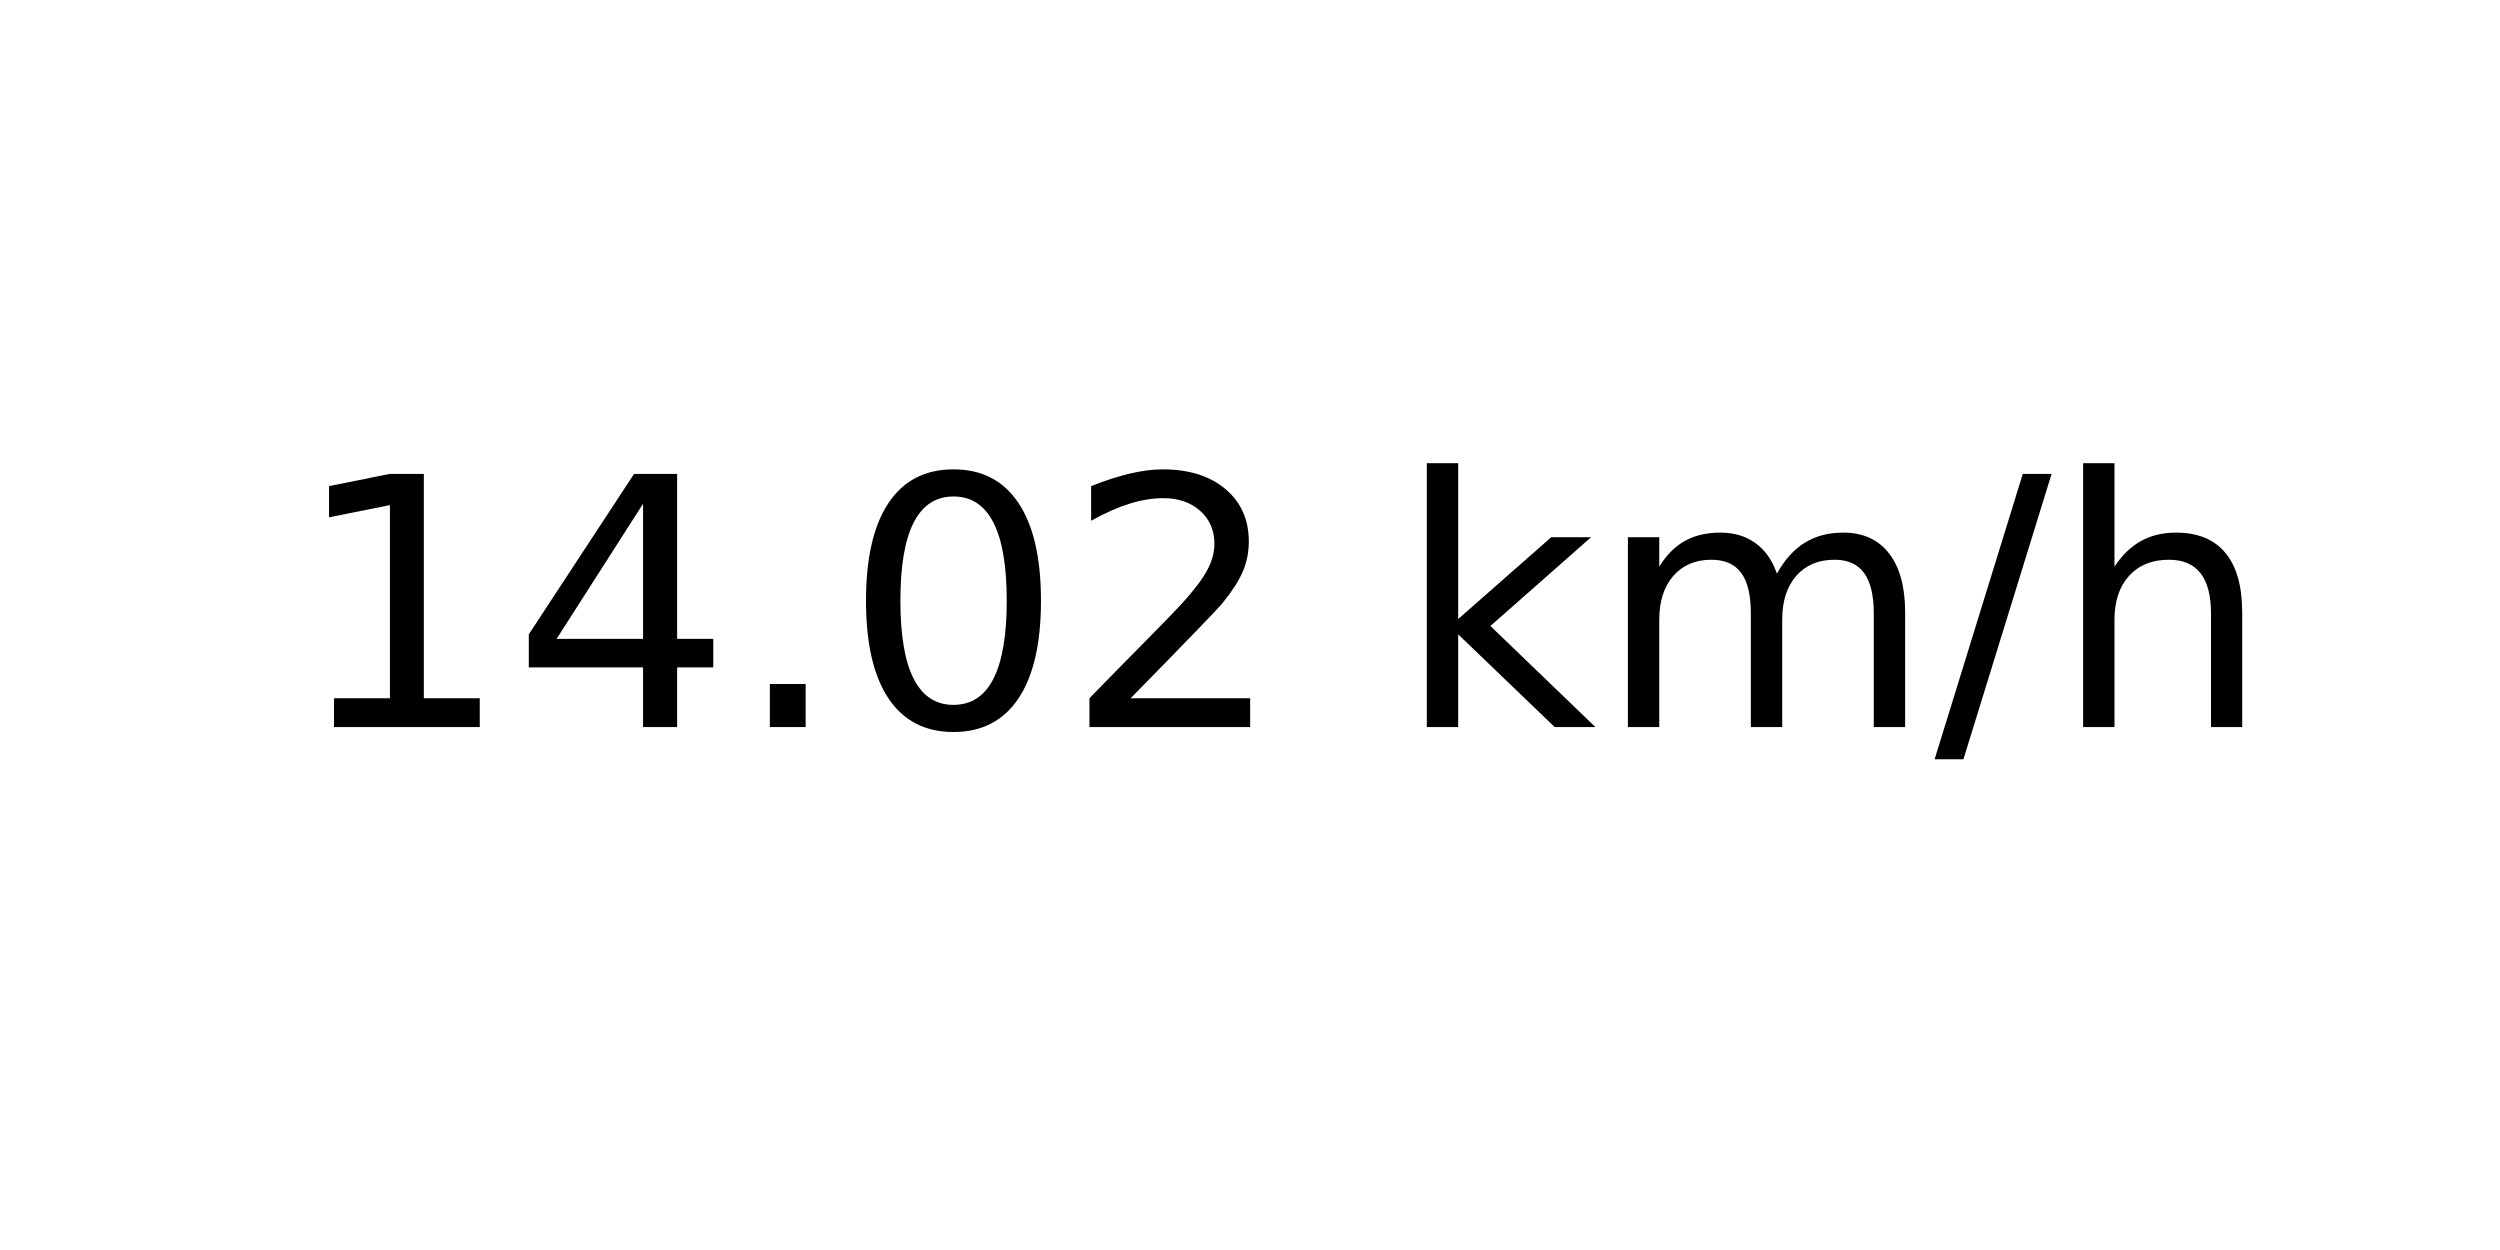
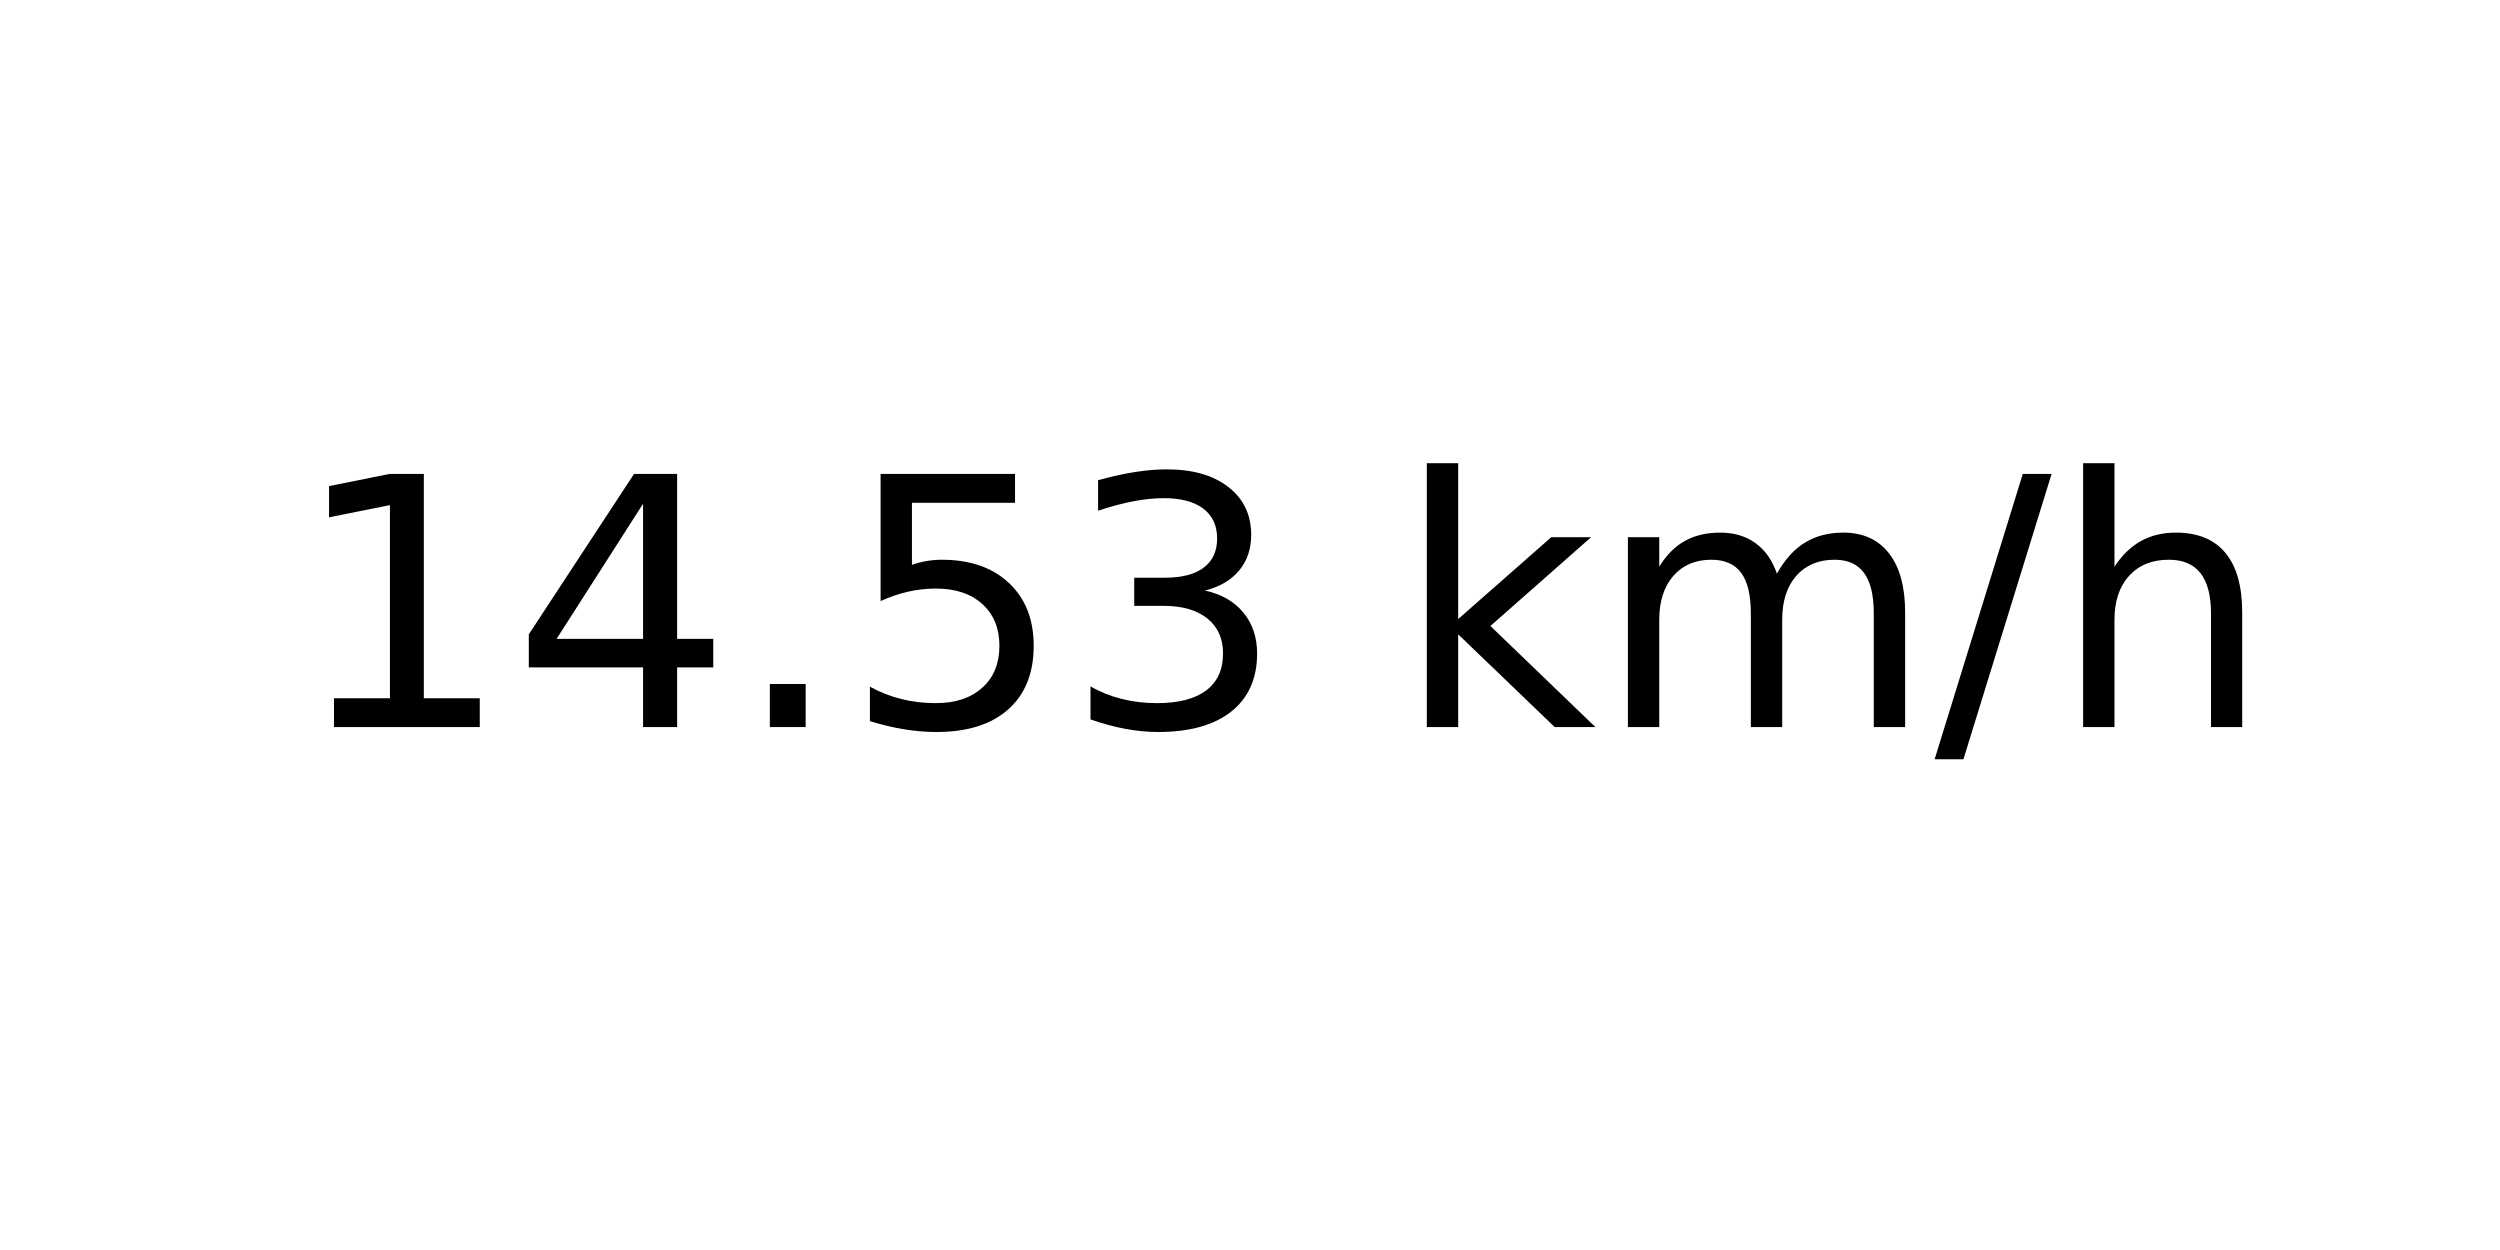
<svg xmlns="http://www.w3.org/2000/svg" xmlns:xlink="http://www.w3.org/1999/xlink" width="72pt" height="36pt" viewBox="0 0 72 36" version="1.1">
  <defs>
    <style type="text/css">*{stroke-linejoin: round; stroke-linecap: butt}</style>
  </defs>
  <g id="figure_1">
    <g id="axes_1">
      <g id="text_1">
        <g transform="translate(8.378125 20.93937) scale(0.1 -0.1)">
          <defs>
            <path id="DejaVuSans-31" d="M 794 531  L 1825 531  L 1825 4091  L 703 3866  L 703 4441  L 1819 4666  L 2450 4666  L 2450 531  L 3481 531  L 3481 0  L 794 0  L 794 531  z " transform="scale(0.015625)" />
            <path id="DejaVuSans-34" d="M 2419 4116  L 825 1625  L 2419 1625  L 2419 4116  z M 2253 4666  L 3047 4666  L 3047 1625  L 3713 1625  L 3713 1100  L 3047 1100  L 3047 0  L 2419 0  L 2419 1100  L 313 1100  L 313 1709  L 2253 4666  z " transform="scale(0.015625)" />
            <path id="DejaVuSans-2e" d="M 684 794  L 1344 794  L 1344 0  L 684 0  L 684 794  z " transform="scale(0.015625)" />
-             <path id="DejaVuSans-30" d="M 2034 4250  Q 1547 4250 1301 3770  Q 1056 3291 1056 2328  Q 1056 1369 1301 889  Q 1547 409 2034 409  Q 2525 409 2770 889  Q 3016 1369 3016 2328  Q 3016 3291 2770 3770  Q 2525 4250 2034 4250  z M 2034 4750  Q 2819 4750 3233 4129  Q 3647 3509 3647 2328  Q 3647 1150 3233 529  Q 2819 -91 2034 -91  Q 1250 -91 836 529  Q 422 1150 422 2328  Q 422 3509 836 4129  Q 1250 4750 2034 4750  z " transform="scale(0.015625)" />
-             <path id="DejaVuSans-32" d="M 1228 531  L 3431 531  L 3431 0  L 469 0  L 469 531  Q 828 903 1448 1529  Q 2069 2156 2228 2338  Q 2531 2678 2651 2914  Q 2772 3150 2772 3378  Q 2772 3750 2511 3984  Q 2250 4219 1831 4219  Q 1534 4219 1204 4116  Q 875 4013 500 3803  L 500 4441  Q 881 4594 1212 4672  Q 1544 4750 1819 4750  Q 2544 4750 2975 4387  Q 3406 4025 3406 3419  Q 3406 3131 3298 2873  Q 3191 2616 2906 2266  Q 2828 2175 2409 1742  Q 1991 1309 1228 531  z " transform="scale(0.015625)" />
+             <path id="DejaVuSans-35" d="M 691 4666  L 3169 4666  L 3169 4134  L 1269 4134  L 1269 2991  Q 1406 3038 1543 3061  Q 1681 3084 1819 3084  Q 2600 3084 3056 2656  Q 3513 2228 3513 1497  Q 3513 744 3044 326  Q 2575 -91 1722 -91  Q 1428 -91 1123 -41  Q 819 9 494 109  L 494 744  Q 775 591 1075 516  Q 1375 441 1709 441  Q 2250 441 2565 725  Q 2881 1009 2881 1497  Q 2881 1984 2565 2268  Q 2250 2553 1709 2553  Q 1456 2553 1204 2497  Q 953 2441 691 2322  L 691 4666  z " transform="scale(0.015625)" />
+             <path id="DejaVuSans-33" d="M 2597 2516  Q 3050 2419 3304 2112  Q 3559 1806 3559 1356  Q 3559 666 3084 287  Q 2609 -91 1734 -91  Q 1441 -91 1130 -33  Q 819 25 488 141  L 488 750  Q 750 597 1062 519  Q 1375 441 1716 441  Q 2309 441 2620 675  Q 2931 909 2931 1356  Q 2931 1769 2642 2001  Q 2353 2234 1838 2234  L 1294 2234  L 1294 2753  L 1863 2753  Q 2328 2753 2575 2939  Q 2822 3125 2822 3475  Q 2822 3834 2567 4026  Q 2313 4219 1838 4219  Q 1578 4219 1281 4162  Q 984 4106 628 3988  L 628 4550  Q 988 4650 1302 4700  Q 1616 4750 1894 4750  Q 2613 4750 3031 4423  Q 3450 4097 3450 3541  Q 3450 3153 3228 2886  Q 3006 2619 2597 2516  z " transform="scale(0.015625)" />
            <path id="DejaVuSans-20" transform="scale(0.015625)" />
            <path id="DejaVuSans-6b" d="M 581 4863  L 1159 4863  L 1159 1991  L 2875 3500  L 3609 3500  L 1753 1863  L 3688 0  L 2938 0  L 1159 1709  L 1159 0  L 581 0  L 581 4863  z " transform="scale(0.015625)" />
            <path id="DejaVuSans-6d" d="M 3328 2828  Q 3544 3216 3844 3400  Q 4144 3584 4550 3584  Q 5097 3584 5394 3201  Q 5691 2819 5691 2113  L 5691 0  L 5113 0  L 5113 2094  Q 5113 2597 4934 2840  Q 4756 3084 4391 3084  Q 3944 3084 3684 2787  Q 3425 2491 3425 1978  L 3425 0  L 2847 0  L 2847 2094  Q 2847 2600 2669 2842  Q 2491 3084 2119 3084  Q 1678 3084 1418 2786  Q 1159 2488 1159 1978  L 1159 0  L 581 0  L 581 3500  L 1159 3500  L 1159 2956  Q 1356 3278 1631 3431  Q 1906 3584 2284 3584  Q 2666 3584 2933 3390  Q 3200 3197 3328 2828  z " transform="scale(0.015625)" />
            <path id="DejaVuSans-2f" d="M 1625 4666  L 2156 4666  L 531 -594  L 0 -594  L 1625 4666  z " transform="scale(0.015625)" />
            <path id="DejaVuSans-68" d="M 3513 2113  L 3513 0  L 2938 0  L 2938 2094  Q 2938 2591 2744 2837  Q 2550 3084 2163 3084  Q 1697 3084 1428 2787  Q 1159 2491 1159 1978  L 1159 0  L 581 0  L 581 4863  L 1159 4863  L 1159 2956  Q 1366 3272 1645 3428  Q 1925 3584 2291 3584  Q 2894 3584 3203 3211  Q 3513 2838 3513 2113  z " transform="scale(0.015625)" />
          </defs>
          <use xlink:href="#DejaVuSans-31" />
          <use xlink:href="#DejaVuSans-34" x="63.623" />
          <use xlink:href="#DejaVuSans-2e" x="127.246" />
-           <use xlink:href="#DejaVuSans-30" x="159.033" />
-           <use xlink:href="#DejaVuSans-32" x="222.656" />
+           <use xlink:href="#DejaVuSans-35" x="159.033" />
+           <use xlink:href="#DejaVuSans-33" x="222.656" />
          <use xlink:href="#DejaVuSans-20" x="286.279" />
          <use xlink:href="#DejaVuSans-6b" x="318.066" />
          <use xlink:href="#DejaVuSans-6d" x="375.977" />
          <use xlink:href="#DejaVuSans-2f" x="473.389" />
          <use xlink:href="#DejaVuSans-68" x="507.08" />
        </g>
      </g>
    </g>
  </g>
</svg>
